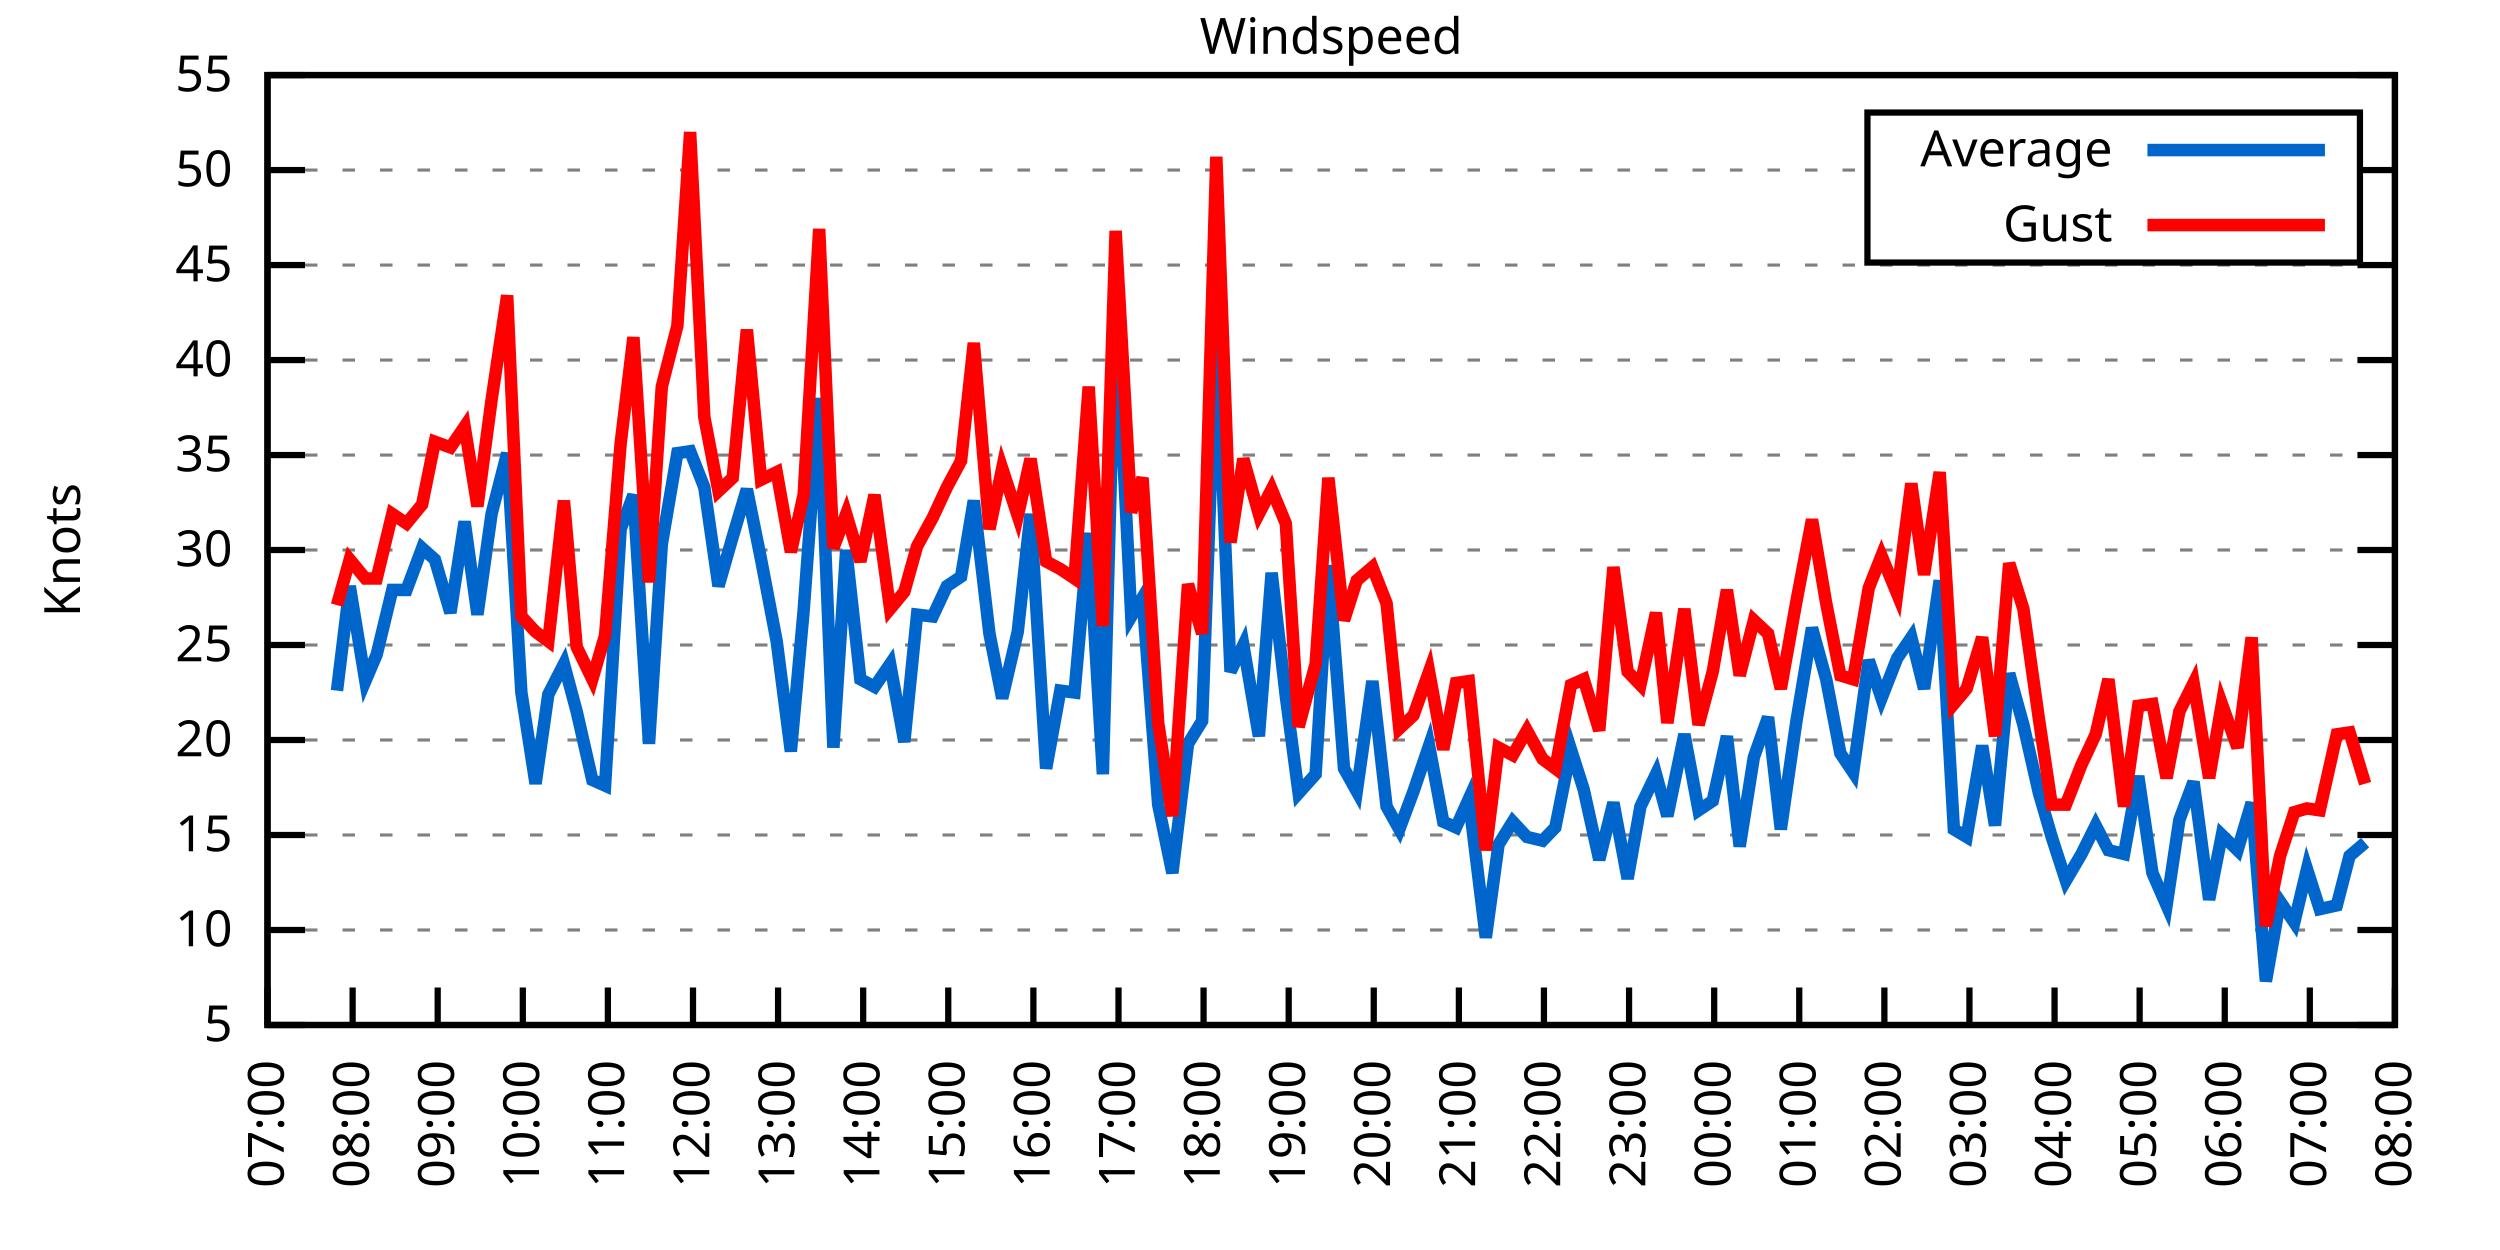
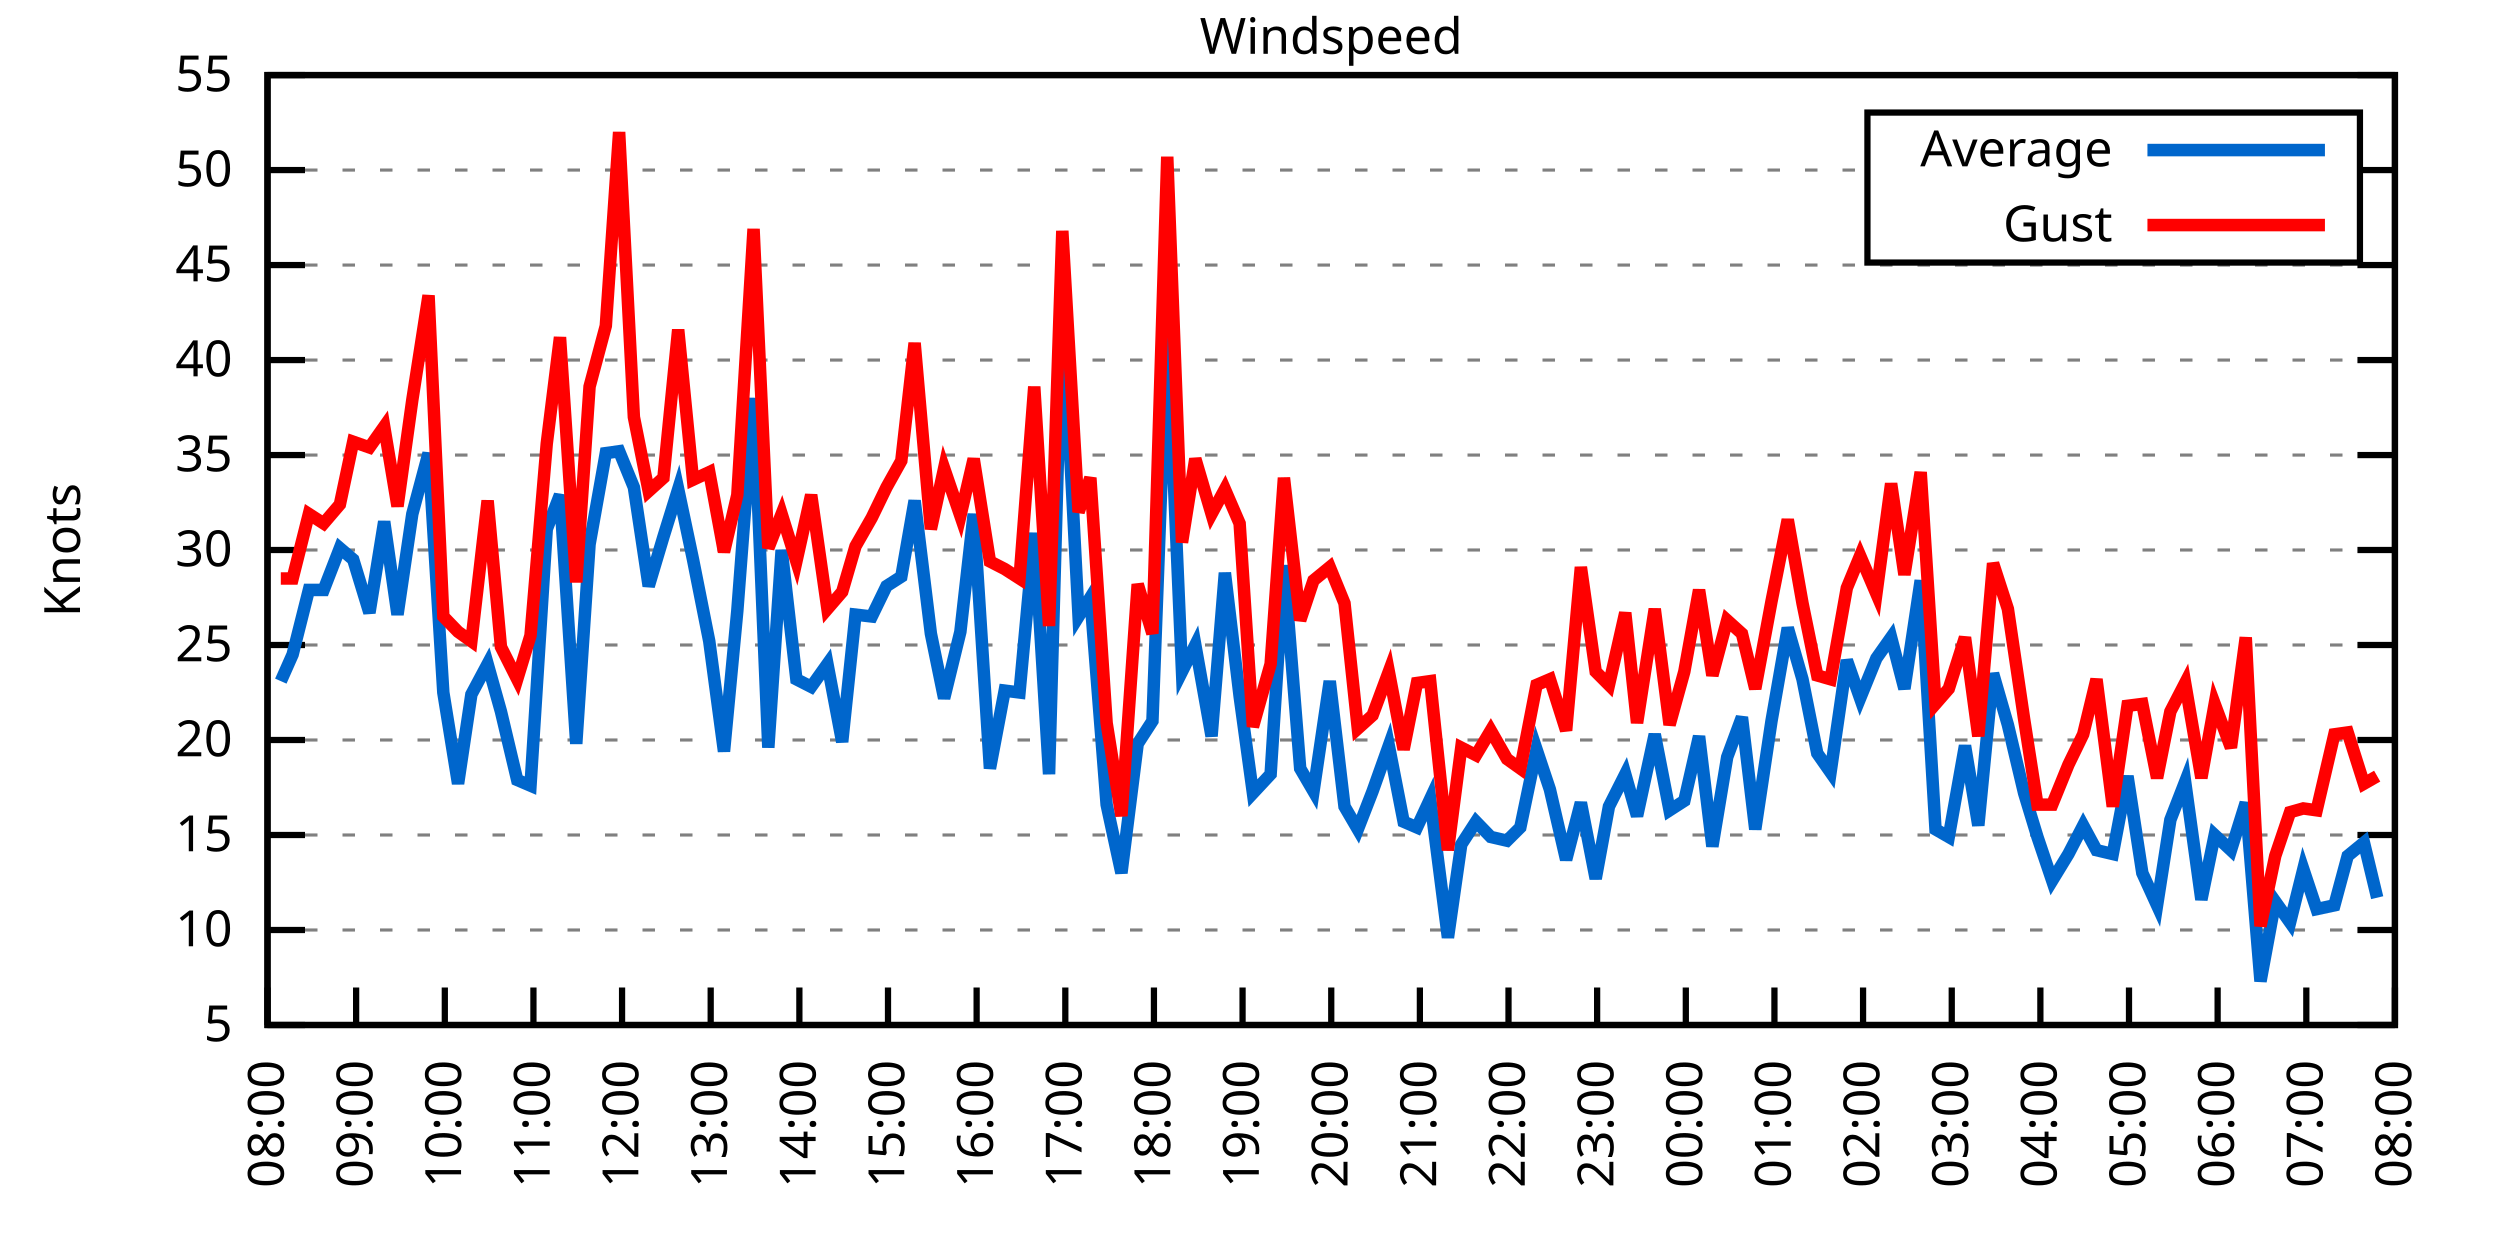
<svg xmlns="http://www.w3.org/2000/svg" xmlns:xlink="http://www.w3.org/1999/xlink" width="400" height="200" viewBox="0 0 400 200">
  <g id="gnuplot_canvas">
    <rect x="0" y="0" width="400" height="200" fill="none" />
    <defs>
      <circle id="gpDot" r="0.5" stroke-width="0.5" stroke="currentColor" />
      <path id="gpPt0" stroke-width="0.333" stroke="currentColor" d="M-1,0 h2 M0,-1 v2" />
      <path id="gpPt1" stroke-width="0.333" stroke="currentColor" d="M-1,-1 L1,1 M1,-1 L-1,1" />
      <path id="gpPt2" stroke-width="0.333" stroke="currentColor" d="M-1,0 L1,0 M0,-1 L0,1 M-1,-1 L1,1 M-1,1 L1,-1" />
      <rect id="gpPt3" stroke-width="0.333" stroke="currentColor" x="-1" y="-1" width="2" height="2" />
      <rect id="gpPt4" stroke-width="0.333" stroke="currentColor" fill="currentColor" x="-1" y="-1" width="2" height="2" />
      <circle id="gpPt5" stroke-width="0.333" stroke="currentColor" cx="0" cy="0" r="1" />
      <use xlink:href="#gpPt5" id="gpPt6" fill="currentColor" stroke="none" />
      <path id="gpPt7" stroke-width="0.333" stroke="currentColor" d="M0,-1.33 L-1.33,0.67 L1.33,0.67 z" />
      <use xlink:href="#gpPt7" id="gpPt8" fill="currentColor" stroke="none" />
      <use xlink:href="#gpPt7" id="gpPt9" stroke="currentColor" transform="rotate(180)" />
      <use xlink:href="#gpPt9" id="gpPt10" fill="currentColor" stroke="none" />
      <use xlink:href="#gpPt3" id="gpPt11" stroke="currentColor" transform="rotate(45)" />
      <use xlink:href="#gpPt11" id="gpPt12" fill="currentColor" stroke="none" />
      <path id="gpPt13" stroke-width="0.333" stroke="currentColor" d="M0,1.330 L1.265,0.411 L0.782,-1.067 L-0.782,-1.076 L-1.265,0.411 z" />
      <use xlink:href="#gpPt13" id="gpPt14" fill="currentColor" stroke="none" />
      <filter id="textbox" filterUnits="objectBoundingBox" x="0" y="0" height="1" width="1">
        <feFlood flood-color="white" flood-opacity="1" result="bgnd" />
        <feComposite in="SourceGraphic" in2="bgnd" operator="atop" />
      </filter>
      <filter id="greybox" filterUnits="objectBoundingBox" x="0" y="0" height="1" width="1">
        <feFlood flood-color="lightgrey" flood-opacity="1" result="grey" />
        <feComposite in="SourceGraphic" in2="grey" operator="atop" />
      </filter>
    </defs>
    <g fill="none" color="white" stroke="currentColor" stroke-width="1.00" stroke-linecap="butt" stroke-linejoin="miter">
</g>
    <g fill="none" color="black" stroke="currentColor" stroke-width="1.00" stroke-linecap="butt" stroke-linejoin="miter">
      <g stroke="none" shape-rendering="crispEdges">
        <polygon fill="rgb(255, 255, 255)" points="42.80,164.00 383.18,164.00 383.18,12.02 42.80,12.02 " />
      </g>
    </g>
    <g fill="none" color="black" stroke="currentColor" stroke-width="1.00" stroke-linecap="butt" stroke-linejoin="miter">
</g>
    <g fill="none" color="black" stroke="black" stroke-width="0.50" stroke-linecap="butt" stroke-linejoin="miter">
</g>
    <g fill="none" color="gray" stroke="currentColor" stroke-width="0.50" stroke-linecap="butt" stroke-linejoin="miter">
      <path stroke="gray" stroke-dasharray="2,4" class="gridline" d="M42.80,164.00 L383.19,164.00  " />
    </g>
    <g fill="none" color="gray" stroke="gray" stroke-width="1.00" stroke-linecap="butt" stroke-linejoin="miter">
</g>
    <g fill="none" color="black" stroke="currentColor" stroke-width="1.00" stroke-linecap="butt" stroke-linejoin="miter">
      <path stroke="black" d="M42.80,164.00 L48.80,164.00 M383.19,164.00 L377.19,164.00  " />
      <g transform="translate(37.20,166.60)" stroke="none" fill="black" font-family="Sans" font-size="8.00" text-anchor="end">
        <text>
          <tspan font-family="Sans"> 5</tspan>
        </text>
      </g>
    </g>
    <g fill="none" color="black" stroke="currentColor" stroke-width="1.00" stroke-linecap="butt" stroke-linejoin="miter">
</g>
    <g fill="none" color="black" stroke="black" stroke-width="0.50" stroke-linecap="butt" stroke-linejoin="miter">
</g>
    <g fill="none" color="gray" stroke="currentColor" stroke-width="0.50" stroke-linecap="butt" stroke-linejoin="miter">
      <path stroke="gray" stroke-dasharray="2,4" class="gridline" d="M42.80,148.80 L383.19,148.80  " />
    </g>
    <g fill="none" color="gray" stroke="gray" stroke-width="1.00" stroke-linecap="butt" stroke-linejoin="miter">
</g>
    <g fill="none" color="black" stroke="currentColor" stroke-width="1.00" stroke-linecap="butt" stroke-linejoin="miter">
      <path stroke="black" d="M42.80,148.80 L48.80,148.80 M383.19,148.80 L377.19,148.80  " />
      <g transform="translate(37.20,151.40)" stroke="none" fill="black" font-family="Sans" font-size="8.00" text-anchor="end">
        <text>
          <tspan font-family="Sans"> 10</tspan>
        </text>
      </g>
    </g>
    <g fill="none" color="black" stroke="currentColor" stroke-width="1.00" stroke-linecap="butt" stroke-linejoin="miter">
</g>
    <g fill="none" color="black" stroke="black" stroke-width="0.50" stroke-linecap="butt" stroke-linejoin="miter">
</g>
    <g fill="none" color="gray" stroke="currentColor" stroke-width="0.50" stroke-linecap="butt" stroke-linejoin="miter">
      <path stroke="gray" stroke-dasharray="2,4" class="gridline" d="M42.80,133.60 L383.19,133.60  " />
    </g>
    <g fill="none" color="gray" stroke="gray" stroke-width="1.00" stroke-linecap="butt" stroke-linejoin="miter">
</g>
    <g fill="none" color="black" stroke="currentColor" stroke-width="1.00" stroke-linecap="butt" stroke-linejoin="miter">
      <path stroke="black" d="M42.80,133.60 L48.80,133.60 M383.19,133.60 L377.19,133.60  " />
      <g transform="translate(37.20,136.20)" stroke="none" fill="black" font-family="Sans" font-size="8.00" text-anchor="end">
        <text>
          <tspan font-family="Sans"> 15</tspan>
        </text>
      </g>
    </g>
    <g fill="none" color="black" stroke="currentColor" stroke-width="1.00" stroke-linecap="butt" stroke-linejoin="miter">
</g>
    <g fill="none" color="black" stroke="black" stroke-width="0.50" stroke-linecap="butt" stroke-linejoin="miter">
</g>
    <g fill="none" color="gray" stroke="currentColor" stroke-width="0.50" stroke-linecap="butt" stroke-linejoin="miter">
      <path stroke="gray" stroke-dasharray="2,4" class="gridline" d="M42.80,118.40 L383.19,118.40  " />
    </g>
    <g fill="none" color="gray" stroke="gray" stroke-width="1.00" stroke-linecap="butt" stroke-linejoin="miter">
</g>
    <g fill="none" color="black" stroke="currentColor" stroke-width="1.00" stroke-linecap="butt" stroke-linejoin="miter">
      <path stroke="black" d="M42.80,118.40 L48.80,118.40 M383.19,118.40 L377.19,118.40  " />
      <g transform="translate(37.20,121.00)" stroke="none" fill="black" font-family="Sans" font-size="8.00" text-anchor="end">
        <text>
          <tspan font-family="Sans"> 20</tspan>
        </text>
      </g>
    </g>
    <g fill="none" color="black" stroke="currentColor" stroke-width="1.00" stroke-linecap="butt" stroke-linejoin="miter">
</g>
    <g fill="none" color="black" stroke="black" stroke-width="0.50" stroke-linecap="butt" stroke-linejoin="miter">
</g>
    <g fill="none" color="gray" stroke="currentColor" stroke-width="0.50" stroke-linecap="butt" stroke-linejoin="miter">
      <path stroke="gray" stroke-dasharray="2,4" class="gridline" d="M42.80,103.20 L383.19,103.20  " />
    </g>
    <g fill="none" color="gray" stroke="gray" stroke-width="1.00" stroke-linecap="butt" stroke-linejoin="miter">
</g>
    <g fill="none" color="black" stroke="currentColor" stroke-width="1.00" stroke-linecap="butt" stroke-linejoin="miter">
      <path stroke="black" d="M42.80,103.20 L48.80,103.20 M383.19,103.20 L377.19,103.20  " />
      <g transform="translate(37.20,105.80)" stroke="none" fill="black" font-family="Sans" font-size="8.00" text-anchor="end">
        <text>
          <tspan font-family="Sans"> 25</tspan>
        </text>
      </g>
    </g>
    <g fill="none" color="black" stroke="currentColor" stroke-width="1.00" stroke-linecap="butt" stroke-linejoin="miter">
</g>
    <g fill="none" color="black" stroke="black" stroke-width="0.50" stroke-linecap="butt" stroke-linejoin="miter">
</g>
    <g fill="none" color="gray" stroke="currentColor" stroke-width="0.50" stroke-linecap="butt" stroke-linejoin="miter">
      <path stroke="gray" stroke-dasharray="2,4" class="gridline" d="M42.80,88.00 L383.19,88.00  " />
    </g>
    <g fill="none" color="gray" stroke="gray" stroke-width="1.00" stroke-linecap="butt" stroke-linejoin="miter">
</g>
    <g fill="none" color="black" stroke="currentColor" stroke-width="1.00" stroke-linecap="butt" stroke-linejoin="miter">
      <path stroke="black" d="M42.80,88.00 L48.80,88.00 M383.19,88.00 L377.19,88.00  " />
      <g transform="translate(37.20,90.60)" stroke="none" fill="black" font-family="Sans" font-size="8.00" text-anchor="end">
        <text>
          <tspan font-family="Sans"> 30</tspan>
        </text>
      </g>
    </g>
    <g fill="none" color="black" stroke="currentColor" stroke-width="1.00" stroke-linecap="butt" stroke-linejoin="miter">
</g>
    <g fill="none" color="black" stroke="black" stroke-width="0.50" stroke-linecap="butt" stroke-linejoin="miter">
</g>
    <g fill="none" color="gray" stroke="currentColor" stroke-width="0.50" stroke-linecap="butt" stroke-linejoin="miter">
      <path stroke="gray" stroke-dasharray="2,4" class="gridline" d="M42.80,72.81 L383.19,72.81  " />
    </g>
    <g fill="none" color="gray" stroke="gray" stroke-width="1.00" stroke-linecap="butt" stroke-linejoin="miter">
</g>
    <g fill="none" color="black" stroke="currentColor" stroke-width="1.00" stroke-linecap="butt" stroke-linejoin="miter">
      <path stroke="black" d="M42.80,72.81 L48.80,72.81 M383.19,72.81 L377.19,72.81  " />
      <g transform="translate(37.20,75.41)" stroke="none" fill="black" font-family="Sans" font-size="8.00" text-anchor="end">
        <text>
          <tspan font-family="Sans"> 35</tspan>
        </text>
      </g>
    </g>
    <g fill="none" color="black" stroke="currentColor" stroke-width="1.00" stroke-linecap="butt" stroke-linejoin="miter">
</g>
    <g fill="none" color="black" stroke="black" stroke-width="0.50" stroke-linecap="butt" stroke-linejoin="miter">
</g>
    <g fill="none" color="gray" stroke="currentColor" stroke-width="0.50" stroke-linecap="butt" stroke-linejoin="miter">
      <path stroke="gray" stroke-dasharray="2,4" class="gridline" d="M42.80,57.61 L383.19,57.61  " />
    </g>
    <g fill="none" color="gray" stroke="gray" stroke-width="1.00" stroke-linecap="butt" stroke-linejoin="miter">
</g>
    <g fill="none" color="black" stroke="currentColor" stroke-width="1.00" stroke-linecap="butt" stroke-linejoin="miter">
      <path stroke="black" d="M42.80,57.61 L48.80,57.61 M383.19,57.61 L377.19,57.61  " />
      <g transform="translate(37.20,60.21)" stroke="none" fill="black" font-family="Sans" font-size="8.00" text-anchor="end">
        <text>
          <tspan font-family="Sans"> 40</tspan>
        </text>
      </g>
    </g>
    <g fill="none" color="black" stroke="currentColor" stroke-width="1.00" stroke-linecap="butt" stroke-linejoin="miter">
</g>
    <g fill="none" color="black" stroke="black" stroke-width="0.50" stroke-linecap="butt" stroke-linejoin="miter">
</g>
    <g fill="none" color="gray" stroke="currentColor" stroke-width="0.50" stroke-linecap="butt" stroke-linejoin="miter">
      <path stroke="gray" stroke-dasharray="2,4" class="gridline" d="M42.80,42.41 L383.19,42.41  " />
    </g>
    <g fill="none" color="gray" stroke="gray" stroke-width="1.00" stroke-linecap="butt" stroke-linejoin="miter">
</g>
    <g fill="none" color="black" stroke="currentColor" stroke-width="1.00" stroke-linecap="butt" stroke-linejoin="miter">
      <path stroke="black" d="M42.80,42.41 L48.80,42.41 M383.19,42.41 L377.19,42.41  " />
      <g transform="translate(37.20,45.01)" stroke="none" fill="black" font-family="Sans" font-size="8.00" text-anchor="end">
        <text>
          <tspan font-family="Sans"> 45</tspan>
        </text>
      </g>
    </g>
    <g fill="none" color="black" stroke="currentColor" stroke-width="1.00" stroke-linecap="butt" stroke-linejoin="miter">
</g>
    <g fill="none" color="black" stroke="black" stroke-width="0.50" stroke-linecap="butt" stroke-linejoin="miter">
</g>
    <g fill="none" color="gray" stroke="currentColor" stroke-width="0.50" stroke-linecap="butt" stroke-linejoin="miter">
      <path stroke="gray" stroke-dasharray="2,4" class="gridline" d="M42.80,27.21 L298.79,27.21 M377.59,27.21 L383.19,27.21  " />
    </g>
    <g fill="none" color="gray" stroke="gray" stroke-width="1.00" stroke-linecap="butt" stroke-linejoin="miter">
</g>
    <g fill="none" color="black" stroke="currentColor" stroke-width="1.00" stroke-linecap="butt" stroke-linejoin="miter">
      <path stroke="black" d="M42.80,27.21 L48.80,27.21 M383.19,27.21 L377.19,27.21  " />
      <g transform="translate(37.20,29.81)" stroke="none" fill="black" font-family="Sans" font-size="8.00" text-anchor="end">
        <text>
          <tspan font-family="Sans"> 50</tspan>
        </text>
      </g>
    </g>
    <g fill="none" color="black" stroke="currentColor" stroke-width="1.00" stroke-linecap="butt" stroke-linejoin="miter">
</g>
    <g fill="none" color="black" stroke="black" stroke-width="0.50" stroke-linecap="butt" stroke-linejoin="miter">
</g>
    <g fill="none" color="gray" stroke="currentColor" stroke-width="0.50" stroke-linecap="butt" stroke-linejoin="miter">
      <path stroke="gray" stroke-dasharray="2,4" class="gridline" d="M42.80,12.01 L383.19,12.01  " />
    </g>
    <g fill="none" color="gray" stroke="gray" stroke-width="1.00" stroke-linecap="butt" stroke-linejoin="miter">
</g>
    <g fill="none" color="black" stroke="currentColor" stroke-width="1.00" stroke-linecap="butt" stroke-linejoin="miter">
      <path stroke="black" d="M42.80,12.01 L48.80,12.01 M383.19,12.01 L377.19,12.01  " />
      <g transform="translate(37.20,14.61)" stroke="none" fill="black" font-family="Sans" font-size="8.00" text-anchor="end">
        <text>
          <tspan font-family="Sans"> 55</tspan>
        </text>
      </g>
    </g>
    <g fill="none" color="black" stroke="currentColor" stroke-width="1.00" stroke-linecap="butt" stroke-linejoin="miter">
      <path stroke="black" d="M42.80,164.00 L42.80,158.00  " />
      <g transform="translate(45.40,169.60) rotate(270.00)" stroke="none" fill="black" font-family="Sans" font-size="8.00" text-anchor="end">
        <text>
-           <tspan font-family="Sans">07:00</tspan>
-         </text>
-       </g>
-     </g>
-     <g fill="none" color="black" stroke="currentColor" stroke-width="1.00" stroke-linecap="butt" stroke-linejoin="miter">
-       <path stroke="black" d="M56.42,164.00 L56.42,158.00  " />
-       <g transform="translate(59.02,169.60) rotate(270.00)" stroke="none" fill="black" font-family="Sans" font-size="8.00" text-anchor="end">
-         <text>
          <tspan font-family="Sans">08:00</tspan>
        </text>
      </g>
    </g>
    <g fill="none" color="black" stroke="currentColor" stroke-width="1.00" stroke-linecap="butt" stroke-linejoin="miter">
-       <path stroke="black" d="M70.03,164.00 L70.03,158.00  " />
-       <g transform="translate(72.63,169.60) rotate(270.00)" stroke="none" fill="black" font-family="Sans" font-size="8.00" text-anchor="end">
+       <path stroke="black" d="M56.98,164.00 L56.98,158.00  " />
+       <g transform="translate(59.58,169.60) rotate(270.00)" stroke="none" fill="black" font-family="Sans" font-size="8.00" text-anchor="end">
        <text>
          <tspan font-family="Sans">09:00</tspan>
        </text>
      </g>
    </g>
    <g fill="none" color="black" stroke="currentColor" stroke-width="1.00" stroke-linecap="butt" stroke-linejoin="miter">
-       <path stroke="black" d="M83.65,164.00 L83.65,158.00  " />
-       <g transform="translate(86.25,169.60) rotate(270.00)" stroke="none" fill="black" font-family="Sans" font-size="8.00" text-anchor="end">
+       <path stroke="black" d="M71.17,164.00 L71.17,158.00  " />
+       <g transform="translate(73.77,169.60) rotate(270.00)" stroke="none" fill="black" font-family="Sans" font-size="8.00" text-anchor="end">
        <text>
          <tspan font-family="Sans">10:00</tspan>
        </text>
      </g>
    </g>
    <g fill="none" color="black" stroke="currentColor" stroke-width="1.00" stroke-linecap="butt" stroke-linejoin="miter">
-       <path stroke="black" d="M97.26,164.00 L97.26,158.00  " />
-       <g transform="translate(99.86,169.60) rotate(270.00)" stroke="none" fill="black" font-family="Sans" font-size="8.00" text-anchor="end">
+       <path stroke="black" d="M85.35,164.00 L85.35,158.00  " />
+       <g transform="translate(87.95,169.60) rotate(270.00)" stroke="none" fill="black" font-family="Sans" font-size="8.00" text-anchor="end">
        <text>
          <tspan font-family="Sans">11:00</tspan>
        </text>
      </g>
    </g>
    <g fill="none" color="black" stroke="currentColor" stroke-width="1.00" stroke-linecap="butt" stroke-linejoin="miter">
-       <path stroke="black" d="M110.88,164.00 L110.88,158.00  " />
-       <g transform="translate(113.48,169.60) rotate(270.00)" stroke="none" fill="black" font-family="Sans" font-size="8.00" text-anchor="end">
+       <path stroke="black" d="M99.53,164.00 L99.53,158.00  " />
+       <g transform="translate(102.13,169.60) rotate(270.00)" stroke="none" fill="black" font-family="Sans" font-size="8.00" text-anchor="end">
        <text>
          <tspan font-family="Sans">12:00</tspan>
        </text>
      </g>
    </g>
    <g fill="none" color="black" stroke="currentColor" stroke-width="1.00" stroke-linecap="butt" stroke-linejoin="miter">
-       <path stroke="black" d="M124.49,164.00 L124.49,158.00  " />
-       <g transform="translate(127.09,169.60) rotate(270.00)" stroke="none" fill="black" font-family="Sans" font-size="8.00" text-anchor="end">
+       <path stroke="black" d="M113.71,164.00 L113.71,158.00  " />
+       <g transform="translate(116.31,169.60) rotate(270.00)" stroke="none" fill="black" font-family="Sans" font-size="8.00" text-anchor="end">
        <text>
          <tspan font-family="Sans">13:00</tspan>
        </text>
      </g>
    </g>
    <g fill="none" color="black" stroke="currentColor" stroke-width="1.00" stroke-linecap="butt" stroke-linejoin="miter">
-       <path stroke="black" d="M138.11,164.00 L138.11,158.00  " />
-       <g transform="translate(140.71,169.60) rotate(270.00)" stroke="none" fill="black" font-family="Sans" font-size="8.00" text-anchor="end">
+       <path stroke="black" d="M127.90,164.00 L127.90,158.00  " />
+       <g transform="translate(130.50,169.60) rotate(270.00)" stroke="none" fill="black" font-family="Sans" font-size="8.00" text-anchor="end">
        <text>
          <tspan font-family="Sans">14:00</tspan>
        </text>
      </g>
    </g>
    <g fill="none" color="black" stroke="currentColor" stroke-width="1.00" stroke-linecap="butt" stroke-linejoin="miter">
-       <path stroke="black" d="M151.72,164.00 L151.72,158.00  " />
-       <g transform="translate(154.32,169.60) rotate(270.00)" stroke="none" fill="black" font-family="Sans" font-size="8.00" text-anchor="end">
+       <path stroke="black" d="M142.08,164.00 L142.08,158.00  " />
+       <g transform="translate(144.68,169.60) rotate(270.00)" stroke="none" fill="black" font-family="Sans" font-size="8.00" text-anchor="end">
        <text>
          <tspan font-family="Sans">15:00</tspan>
        </text>
      </g>
    </g>
    <g fill="none" color="black" stroke="currentColor" stroke-width="1.00" stroke-linecap="butt" stroke-linejoin="miter">
-       <path stroke="black" d="M165.34,164.00 L165.34,158.00  " />
-       <g transform="translate(167.94,169.60) rotate(270.00)" stroke="none" fill="black" font-family="Sans" font-size="8.00" text-anchor="end">
+       <path stroke="black" d="M156.26,164.00 L156.26,158.00  " />
+       <g transform="translate(158.86,169.60) rotate(270.00)" stroke="none" fill="black" font-family="Sans" font-size="8.00" text-anchor="end">
        <text>
          <tspan font-family="Sans">16:00</tspan>
        </text>
      </g>
    </g>
    <g fill="none" color="black" stroke="currentColor" stroke-width="1.00" stroke-linecap="butt" stroke-linejoin="miter">
-       <path stroke="black" d="M178.96,164.00 L178.96,158.00  " />
-       <g transform="translate(181.56,169.60) rotate(270.00)" stroke="none" fill="black" font-family="Sans" font-size="8.00" text-anchor="end">
+       <path stroke="black" d="M170.45,164.00 L170.45,158.00  " />
+       <g transform="translate(173.05,169.60) rotate(270.00)" stroke="none" fill="black" font-family="Sans" font-size="8.00" text-anchor="end">
        <text>
          <tspan font-family="Sans">17:00</tspan>
        </text>
      </g>
    </g>
    <g fill="none" color="black" stroke="currentColor" stroke-width="1.00" stroke-linecap="butt" stroke-linejoin="miter">
-       <path stroke="black" d="M192.57,164.00 L192.57,158.00  " />
-       <g transform="translate(195.17,169.60) rotate(270.00)" stroke="none" fill="black" font-family="Sans" font-size="8.00" text-anchor="end">
+       <path stroke="black" d="M184.63,164.00 L184.63,158.00  " />
+       <g transform="translate(187.23,169.60) rotate(270.00)" stroke="none" fill="black" font-family="Sans" font-size="8.00" text-anchor="end">
        <text>
          <tspan font-family="Sans">18:00</tspan>
        </text>
      </g>
    </g>
    <g fill="none" color="black" stroke="currentColor" stroke-width="1.00" stroke-linecap="butt" stroke-linejoin="miter">
-       <path stroke="black" d="M206.19,164.00 L206.19,158.00  " />
-       <g transform="translate(208.79,169.60) rotate(270.00)" stroke="none" fill="black" font-family="Sans" font-size="8.00" text-anchor="end">
+       <path stroke="black" d="M198.81,164.00 L198.81,158.00  " />
+       <g transform="translate(201.41,169.60) rotate(270.00)" stroke="none" fill="black" font-family="Sans" font-size="8.00" text-anchor="end">
        <text>
          <tspan font-family="Sans">19:00</tspan>
        </text>
      </g>
    </g>
    <g fill="none" color="black" stroke="currentColor" stroke-width="1.00" stroke-linecap="butt" stroke-linejoin="miter">
-       <path stroke="black" d="M219.80,164.00 L219.80,158.00  " />
-       <g transform="translate(222.40,169.60) rotate(270.00)" stroke="none" fill="black" font-family="Sans" font-size="8.00" text-anchor="end">
+       <path stroke="black" d="M213.00,164.00 L213.00,158.00  " />
+       <g transform="translate(215.60,169.60) rotate(270.00)" stroke="none" fill="black" font-family="Sans" font-size="8.00" text-anchor="end">
        <text>
          <tspan font-family="Sans">20:00</tspan>
        </text>
      </g>
    </g>
    <g fill="none" color="black" stroke="currentColor" stroke-width="1.00" stroke-linecap="butt" stroke-linejoin="miter">
-       <path stroke="black" d="M233.42,164.00 L233.42,158.00  " />
-       <g transform="translate(236.02,169.60) rotate(270.00)" stroke="none" fill="black" font-family="Sans" font-size="8.00" text-anchor="end">
+       <path stroke="black" d="M227.18,164.00 L227.18,158.00  " />
+       <g transform="translate(229.78,169.60) rotate(270.00)" stroke="none" fill="black" font-family="Sans" font-size="8.00" text-anchor="end">
        <text>
          <tspan font-family="Sans">21:00</tspan>
        </text>
      </g>
    </g>
    <g fill="none" color="black" stroke="currentColor" stroke-width="1.00" stroke-linecap="butt" stroke-linejoin="miter">
-       <path stroke="black" d="M247.03,164.00 L247.03,158.00  " />
-       <g transform="translate(249.63,169.60) rotate(270.00)" stroke="none" fill="black" font-family="Sans" font-size="8.00" text-anchor="end">
+       <path stroke="black" d="M241.36,164.00 L241.36,158.00  " />
+       <g transform="translate(243.96,169.60) rotate(270.00)" stroke="none" fill="black" font-family="Sans" font-size="8.00" text-anchor="end">
        <text>
          <tspan font-family="Sans">22:00</tspan>
        </text>
      </g>
    </g>
    <g fill="none" color="black" stroke="currentColor" stroke-width="1.00" stroke-linecap="butt" stroke-linejoin="miter">
-       <path stroke="black" d="M260.65,164.00 L260.65,158.00  " />
-       <g transform="translate(263.25,169.60) rotate(270.00)" stroke="none" fill="black" font-family="Sans" font-size="8.00" text-anchor="end">
+       <path stroke="black" d="M255.54,164.00 L255.54,158.00  " />
+       <g transform="translate(258.14,169.60) rotate(270.00)" stroke="none" fill="black" font-family="Sans" font-size="8.00" text-anchor="end">
        <text>
          <tspan font-family="Sans">23:00</tspan>
        </text>
      </g>
    </g>
    <g fill="none" color="black" stroke="currentColor" stroke-width="1.00" stroke-linecap="butt" stroke-linejoin="miter">
-       <path stroke="black" d="M274.27,164.00 L274.27,158.00  " />
-       <g transform="translate(276.87,169.60) rotate(270.00)" stroke="none" fill="black" font-family="Sans" font-size="8.00" text-anchor="end">
+       <path stroke="black" d="M269.73,164.00 L269.73,158.00  " />
+       <g transform="translate(272.33,169.60) rotate(270.00)" stroke="none" fill="black" font-family="Sans" font-size="8.00" text-anchor="end">
        <text>
          <tspan font-family="Sans">00:00</tspan>
        </text>
      </g>
    </g>
    <g fill="none" color="black" stroke="currentColor" stroke-width="1.00" stroke-linecap="butt" stroke-linejoin="miter">
-       <path stroke="black" d="M287.88,164.00 L287.88,158.00  " />
-       <g transform="translate(290.48,169.60) rotate(270.00)" stroke="none" fill="black" font-family="Sans" font-size="8.00" text-anchor="end">
+       <path stroke="black" d="M283.91,164.00 L283.91,158.00  " />
+       <g transform="translate(286.51,169.60) rotate(270.00)" stroke="none" fill="black" font-family="Sans" font-size="8.00" text-anchor="end">
        <text>
          <tspan font-family="Sans">01:00</tspan>
        </text>
      </g>
    </g>
    <g fill="none" color="black" stroke="currentColor" stroke-width="1.00" stroke-linecap="butt" stroke-linejoin="miter">
-       <path stroke="black" d="M301.50,164.00 L301.50,158.00  " />
-       <g transform="translate(304.10,169.60) rotate(270.00)" stroke="none" fill="black" font-family="Sans" font-size="8.00" text-anchor="end">
+       <path stroke="black" d="M298.09,164.00 L298.09,158.00  " />
+       <g transform="translate(300.69,169.60) rotate(270.00)" stroke="none" fill="black" font-family="Sans" font-size="8.00" text-anchor="end">
        <text>
          <tspan font-family="Sans">02:00</tspan>
        </text>
      </g>
    </g>
    <g fill="none" color="black" stroke="currentColor" stroke-width="1.00" stroke-linecap="butt" stroke-linejoin="miter">
-       <path stroke="black" d="M315.11,164.00 L315.11,158.00  " />
-       <g transform="translate(317.71,169.60) rotate(270.00)" stroke="none" fill="black" font-family="Sans" font-size="8.00" text-anchor="end">
+       <path stroke="black" d="M312.28,164.00 L312.28,158.00  " />
+       <g transform="translate(314.88,169.60) rotate(270.00)" stroke="none" fill="black" font-family="Sans" font-size="8.00" text-anchor="end">
        <text>
          <tspan font-family="Sans">03:00</tspan>
        </text>
      </g>
    </g>
    <g fill="none" color="black" stroke="currentColor" stroke-width="1.00" stroke-linecap="butt" stroke-linejoin="miter">
-       <path stroke="black" d="M328.73,164.00 L328.73,158.00  " />
-       <g transform="translate(331.33,169.60) rotate(270.00)" stroke="none" fill="black" font-family="Sans" font-size="8.00" text-anchor="end">
+       <path stroke="black" d="M326.46,164.00 L326.46,158.00  " />
+       <g transform="translate(329.06,169.60) rotate(270.00)" stroke="none" fill="black" font-family="Sans" font-size="8.00" text-anchor="end">
        <text>
          <tspan font-family="Sans">04:00</tspan>
        </text>
      </g>
    </g>
    <g fill="none" color="black" stroke="currentColor" stroke-width="1.00" stroke-linecap="butt" stroke-linejoin="miter">
-       <path stroke="black" d="M342.34,164.00 L342.34,158.00  " />
-       <g transform="translate(344.94,169.60) rotate(270.00)" stroke="none" fill="black" font-family="Sans" font-size="8.00" text-anchor="end">
+       <path stroke="black" d="M340.64,164.00 L340.64,158.00  " />
+       <g transform="translate(343.24,169.60) rotate(270.00)" stroke="none" fill="black" font-family="Sans" font-size="8.00" text-anchor="end">
        <text>
          <tspan font-family="Sans">05:00</tspan>
        </text>
      </g>
    </g>
    <g fill="none" color="black" stroke="currentColor" stroke-width="1.00" stroke-linecap="butt" stroke-linejoin="miter">
-       <path stroke="black" d="M355.96,164.00 L355.96,158.00  " />
-       <g transform="translate(358.56,169.60) rotate(270.00)" stroke="none" fill="black" font-family="Sans" font-size="8.00" text-anchor="end">
+       <path stroke="black" d="M354.82,164.00 L354.82,158.00  " />
+       <g transform="translate(357.42,169.60) rotate(270.00)" stroke="none" fill="black" font-family="Sans" font-size="8.00" text-anchor="end">
        <text>
          <tspan font-family="Sans">06:00</tspan>
        </text>
      </g>
    </g>
    <g fill="none" color="black" stroke="currentColor" stroke-width="1.00" stroke-linecap="butt" stroke-linejoin="miter">
-       <path stroke="black" d="M369.57,164.00 L369.57,158.00  " />
-       <g transform="translate(372.17,169.60) rotate(270.00)" stroke="none" fill="black" font-family="Sans" font-size="8.00" text-anchor="end">
+       <path stroke="black" d="M369.01,164.00 L369.01,158.00  " />
+       <g transform="translate(371.61,169.60) rotate(270.00)" stroke="none" fill="black" font-family="Sans" font-size="8.00" text-anchor="end">
        <text>
          <tspan font-family="Sans">07:00</tspan>
        </text>
      </g>
    </g>
    <g fill="none" color="black" stroke="currentColor" stroke-width="1.00" stroke-linecap="butt" stroke-linejoin="miter">
      <path stroke="black" d="M383.19,164.00 L383.19,158.00  " />
      <g transform="translate(385.79,169.60) rotate(270.00)" stroke="none" fill="black" font-family="Sans" font-size="8.00" text-anchor="end">
        <text>
          <tspan font-family="Sans">08:00</tspan>
        </text>
      </g>
    </g>
    <g fill="none" color="black" stroke="currentColor" stroke-width="1.00" stroke-linecap="butt" stroke-linejoin="miter">
</g>
    <g fill="none" color="black" stroke="currentColor" stroke-width="1.00" stroke-linecap="butt" stroke-linejoin="miter">
      <path stroke="black" d="M42.80,12.01 L42.80,164.00 L383.19,164.00 L383.19,12.01 L42.80,12.01 Z  " />
    </g>
    <g fill="none" color="black" stroke="currentColor" stroke-width="1.00" stroke-linecap="butt" stroke-linejoin="miter">
</g>
    <g fill="none" color="black" stroke="currentColor" stroke-width="1.00" stroke-linecap="butt" stroke-linejoin="miter">
      <path stroke="black" d="M298.79,42.01 L298.79,18.01 L377.59,18.01 L377.59,42.01 L298.79,42.01 Z  " />
    </g>
    <g id="Windspeed_plot_1">
      <g fill="none" color="white" stroke="black" stroke-width="2.00" stroke-linecap="butt" stroke-linejoin="miter">
</g>
      <g fill="none" color="black" stroke="currentColor" stroke-width="2.00" stroke-linecap="butt" stroke-linejoin="miter">
        <g transform="translate(337.99,26.61)" stroke="none" fill="black" font-family="Sans" font-size="8.00" text-anchor="end">
          <text>
            <tspan font-family="Sans">Average</tspan>
          </text>
        </g>
      </g>
      <g fill="none" color="black" stroke="currentColor" stroke-width="2.00" stroke-linecap="butt" stroke-linejoin="miter">
-         <path stroke="rgb(  0, 102, 204)" d="M343.59,24.01 L371.99,24.01 M53.92,110.50 L55.96,93.78 L58.46,108.98 L60.27,104.72 L62.77,94.39 L65.04,94.39   L67.54,87.70 L69.58,89.52 L72.07,98.04 L74.34,83.45 L76.39,98.34 L78.65,82.23 L81.15,72.50 L83.42,110.80   L85.69,125.39 L87.73,111.11 L90.23,106.24 L92.27,113.84 L94.77,124.79 L96.81,125.70 L99.30,84.66 L101.35,79.19   L103.84,119.01 L105.89,87.09 L108.38,72.50 L110.42,72.20 L112.69,77.97 L114.96,93.78 L117.23,85.88 L119.50,78.28   L121.77,89.52 L124.27,102.60 L126.54,120.23 L128.58,97.73 L131.07,63.69 L133.34,119.62 L135.39,88.00 L137.66,108.68   L139.92,109.89 L142.42,106.24 L144.69,118.71 L146.73,98.34 L149.23,98.64 L151.50,93.78 L153.77,92.26 L155.81,80.10   L158.31,101.38 L160.35,111.72 L162.84,101.08 L164.89,82.23 L167.38,122.96 L169.65,110.50 L171.92,110.80 L174.19,85.27   L176.46,123.87 L178.50,48.49 L181.00,98.64 L182.81,95.60 L185.31,128.74 L187.58,139.68 L190.08,119.01 L192.34,115.36   L194.61,52.44 L196.88,107.46 L198.93,103.20 L201.42,117.80 L203.46,91.65 L205.73,111.41 L207.78,126.91 L210.50,123.87   L212.54,90.44 L215.04,122.96 L217.08,126.61 L219.58,108.98 L221.85,129.04 L223.89,132.69 L226.16,126.61 L228.65,119.31   L230.92,131.47 L232.96,132.39 L235.01,127.83 L237.73,150.02 L239.77,135.12 L242.04,131.47 L244.31,133.91 L246.81,134.51   L248.85,132.39 L251.35,119.92 L253.39,126.31 L255.88,137.55 L258.15,128.43 L260.42,140.59 L262.47,129.04 L264.96,123.87   L266.78,130.56 L269.50,117.49 L271.77,129.65 L274.04,128.13 L276.31,117.80 L278.35,135.43 L280.62,121.14 L282.89,114.76   L284.93,132.69 L287.43,115.36 L289.92,100.47 L292.19,108.68 L294.46,120.53 L296.50,123.57 L299.00,105.64 L301.04,111.72   L303.54,105.33 L305.81,101.99 L307.85,110.20 L310.35,92.87 L312.62,132.69 L314.66,133.91 L317.15,119.31 L319.20,132.08   L321.47,107.76 L323.74,115.97 L326.23,126.91 L328.27,133.91 L330.54,140.90 L333.04,136.64 L335.31,132.08 L337.35,136.03   L339.85,136.64 L342.12,124.18 L344.39,139.68 L346.65,144.85 L348.70,131.17 L350.97,125.09 L353.46,143.94 L355.50,133.60   L358.00,136.03 L360.27,128.43 L362.54,157.01 L364.81,144.24 L367.08,147.59 L369.12,139.07 L371.16,145.46 L373.89,144.85   L375.93,136.95 L378.42,134.82  " />
+         <path stroke="rgb(  0, 102, 204)" d="M343.59,24.01 L371.99,24.01 M44.93,108.98 L46.82,104.72 L49.42,94.39 L51.78,94.39 L54.38,87.70 L56.51,89.52   L59.11,98.04 L61.47,83.45 L63.60,98.34 L65.97,82.23 L68.57,72.50 L70.93,110.80 L73.29,125.39 L75.42,111.11   L78.02,106.24 L80.15,113.84 L82.75,124.79 L84.88,125.70 L87.48,84.66 L89.60,79.19 L92.20,119.01 L94.33,87.09   L96.93,72.50 L99.06,72.20 L101.42,77.97 L103.79,93.78 L106.15,85.88 L108.51,78.28 L110.88,89.52 L113.48,102.60   L115.84,120.23 L117.97,97.73 L120.57,63.69 L122.93,119.62 L125.06,88.00 L127.42,108.68 L129.79,109.89 L132.39,106.24   L134.75,118.71 L136.88,98.34 L139.48,98.64 L141.84,93.78 L144.21,92.26 L146.34,80.10 L148.94,101.38 L151.06,111.72   L153.66,101.08 L155.79,82.23 L158.39,122.96 L160.75,110.50 L163.12,110.80 L165.48,85.27 L167.85,123.87 L169.97,48.49   L172.57,98.64 L174.46,95.60 L177.06,128.74 L179.43,139.68 L182.03,119.01 L184.39,115.36 L186.76,52.44 L189.12,107.46   L191.25,103.20 L193.85,117.80 L195.98,91.65 L198.34,111.41 L200.47,126.91 L203.30,123.87 L205.43,90.44 L208.03,122.96   L210.16,126.61 L212.76,108.98 L215.12,129.04 L217.25,132.69 L219.61,126.61 L222.21,119.31 L224.58,131.47 L226.71,132.39   L228.83,127.83 L231.67,150.02 L233.80,135.12 L236.16,131.47 L238.52,133.91 L241.12,134.51 L243.25,132.39 L245.85,119.92   L247.98,126.31 L250.58,137.55 L252.94,128.43 L255.31,140.59 L257.43,129.04 L260.04,123.87 L261.93,130.56 L264.76,117.49   L267.13,129.65 L269.49,128.13 L271.85,117.80 L273.98,135.43 L276.35,121.14 L278.71,114.76 L280.84,132.69 L283.44,115.36   L286.04,100.47 L288.40,108.68 L290.76,120.53 L292.89,123.57 L295.49,105.64 L297.62,111.72 L300.22,105.33 L302.58,101.99   L304.71,110.20 L307.31,92.87 L309.68,132.69 L311.80,133.91 L314.40,119.31 L316.53,132.08 L318.89,107.76 L321.26,115.97   L323.86,126.91 L325.99,133.91 L328.35,140.90 L330.95,136.64 L333.31,132.08 L335.44,136.03 L338.04,136.64 L340.40,124.18   L342.77,139.68 L345.13,144.85 L347.26,131.17 L349.62,125.09 L352.22,143.94 L354.35,133.60 L356.95,136.03 L359.32,128.43   L361.68,157.01 L364.04,144.24 L366.41,147.59 L368.53,139.07 L370.66,145.46 L373.50,144.85 L375.63,136.95 L378.23,134.82   L380.35,143.63  " />
      </g>
    </g>
    <g id="Windspeed_plot_2">
      <g fill="none" color="black" stroke="currentColor" stroke-width="2.00" stroke-linecap="butt" stroke-linejoin="miter">
        <g transform="translate(337.99,38.61)" stroke="none" fill="black" font-family="Sans" font-size="8.00" text-anchor="end">
          <text>
            <tspan font-family="Sans">Gust</tspan>
          </text>
        </g>
      </g>
      <g fill="none" color="black" stroke="currentColor" stroke-width="2.00" stroke-linecap="butt" stroke-linejoin="miter">
-         <path stroke="rgb(255,   0,   0)" d="M343.59,36.01 L371.99,36.01 M53.92,96.82 L55.96,89.52 L58.46,92.56 L60.27,92.56 L62.77,82.23 L65.04,83.75   L67.54,80.71 L69.58,70.68 L72.07,71.59 L74.34,68.25 L76.39,81.01 L78.65,63.99 L81.15,47.27 L83.42,98.64   L85.69,101.08 L87.73,102.60 L90.23,80.10 L92.27,103.51 L94.77,108.68 L96.81,101.68 L99.30,70.98 L101.35,53.96   L103.84,93.17 L105.89,61.86 L108.38,52.14 L110.42,21.13 L112.69,66.73 L114.96,78.58 L117.23,76.45 L119.50,52.74   L121.77,76.76 L124.27,75.54 L126.54,88.31 L128.58,79.19 L131.07,36.63 L133.34,87.70 L135.39,82.23 L137.66,89.83   L139.92,79.19 L142.42,97.43 L144.69,94.69 L146.73,87.40 L149.23,82.84 L151.50,77.97 L153.77,73.72 L155.81,54.87   L158.31,84.66 L160.35,74.93 L162.84,82.53 L164.89,73.41 L167.38,89.83 L169.65,91.04 L171.92,92.56 L174.19,61.86   L176.46,100.16 L178.50,36.94 L181.00,81.93 L182.81,76.45 L185.31,115.67 L187.58,130.56 L190.08,93.48 L192.34,101.38   L194.61,25.08 L196.88,86.79 L198.93,73.41 L201.42,82.23 L203.46,78.28 L205.73,83.75 L207.78,116.28 L210.50,106.24   L212.54,76.45 L215.04,99.25 L217.08,92.87 L219.58,90.74 L221.85,96.52 L223.89,116.58 L226.16,114.45 L228.65,107.46   L230.92,119.92 L232.96,109.28 L235.01,108.98 L237.73,136.03 L239.77,119.62 L242.04,120.83 L244.31,116.88 L246.81,121.44   L248.85,122.96 L251.35,109.59 L253.39,108.68 L255.88,116.88 L258.15,90.74 L260.42,107.46 L262.47,109.59 L264.96,98.04   L266.78,115.67 L269.50,97.43 L271.77,115.97 L274.04,107.46 L276.31,94.39 L278.35,108.07 L280.62,99.25 L282.89,101.38   L284.93,110.20 L287.43,96.21 L289.92,83.14 L292.19,96.52 L294.46,108.07 L296.50,108.68 L299.00,94.08 L301.04,88.92   L303.54,95.00 L305.81,77.37 L307.85,91.96 L310.35,75.54 L312.62,112.63 L314.66,110.20 L317.15,101.99 L319.20,117.80   L321.47,90.13 L323.74,97.43 L326.23,115.06 L328.27,128.74 L330.54,128.74 L333.04,122.35 L335.31,117.49 L337.35,108.68   L339.85,129.04 L342.12,112.93 L344.39,112.63 L346.65,124.48 L348.70,113.84 L350.97,109.28 L353.46,124.48 L355.50,112.63   L358.00,119.62 L360.27,101.99 L362.54,148.19 L364.81,136.95 L367.08,129.95 L369.12,129.35 L371.16,129.65 L373.89,117.49   L375.93,117.19 L378.42,125.39  " />
+         <path stroke="rgb(255,   0,   0)" d="M343.59,36.01 L371.99,36.01 M44.93,92.56 L46.82,92.56 L49.42,82.23 L51.78,83.75 L54.38,80.71 L56.51,70.68   L59.11,71.59 L61.47,68.25 L63.60,81.01 L65.97,63.99 L68.57,47.27 L70.93,98.64 L73.29,101.08 L75.42,102.60   L78.02,80.10 L80.15,103.51 L82.75,108.68 L84.88,101.68 L87.48,70.98 L89.60,53.96 L92.20,93.17 L94.33,61.86   L96.93,52.14 L99.06,21.13 L101.42,66.73 L103.79,78.58 L106.15,76.45 L108.51,52.74 L110.88,76.76 L113.48,75.54   L115.84,88.31 L117.97,79.19 L120.57,36.63 L122.93,87.70 L125.06,82.23 L127.42,89.83 L129.79,79.19 L132.39,97.43   L134.75,94.69 L136.88,87.40 L139.48,82.84 L141.84,77.97 L144.21,73.72 L146.34,54.87 L148.94,84.66 L151.06,74.93   L153.66,82.53 L155.79,73.41 L158.39,89.83 L160.75,91.04 L163.12,92.56 L165.48,61.86 L167.85,100.16 L169.97,36.94   L172.57,81.93 L174.46,76.45 L177.06,115.67 L179.43,130.56 L182.03,93.48 L184.39,101.38 L186.76,25.08 L189.12,86.79   L191.25,73.41 L193.85,82.23 L195.98,78.28 L198.34,83.75 L200.47,116.28 L203.30,106.24 L205.43,76.45 L208.03,99.25   L210.16,92.87 L212.76,90.74 L215.12,96.52 L217.25,116.58 L219.61,114.45 L222.21,107.46 L224.58,119.92 L226.71,109.28   L228.83,108.98 L231.67,136.03 L233.80,119.62 L236.16,120.83 L238.52,116.88 L241.12,121.44 L243.25,122.96 L245.85,109.59   L247.98,108.68 L250.58,116.88 L252.94,90.74 L255.31,107.46 L257.43,109.59 L260.04,98.04 L261.93,115.67 L264.76,97.43   L267.13,115.97 L269.49,107.46 L271.85,94.39 L273.98,108.07 L276.35,99.25 L278.71,101.38 L280.84,110.20 L283.44,96.21   L286.04,83.14 L288.40,96.52 L290.76,108.07 L292.89,108.68 L295.49,94.08 L297.62,88.92 L300.22,95.00 L302.58,77.37   L304.71,91.96 L307.31,75.54 L309.68,112.63 L311.80,110.20 L314.40,101.99 L316.53,117.80 L318.89,90.13 L321.26,97.43   L323.86,115.06 L325.99,128.74 L328.35,128.74 L330.95,122.35 L333.31,117.49 L335.44,108.68 L338.04,129.04 L340.40,112.93   L342.77,112.63 L345.13,124.48 L347.26,113.84 L349.62,109.28 L352.22,124.48 L354.35,112.63 L356.95,119.62 L359.32,101.99   L361.68,148.19 L364.04,136.95 L366.41,129.95 L368.53,129.35 L370.66,129.65 L373.50,117.49 L375.63,117.19 L378.23,125.39   L380.35,124.18  " />
      </g>
    </g>
    <g fill="none" color="black" stroke="currentColor" stroke-width="2.00" stroke-linecap="butt" stroke-linejoin="miter">
</g>
    <g fill="none" color="black" stroke="black" stroke-width="1.00" stroke-linecap="butt" stroke-linejoin="miter">
</g>
    <g fill="none" color="black" stroke="currentColor" stroke-width="1.00" stroke-linecap="butt" stroke-linejoin="miter">
      <path stroke="black" d="M42.80,12.01 L42.80,164.00 L383.19,164.00 L383.19,12.01 L42.80,12.01 Z  " />
      <g transform="translate(12.80,88.01) rotate(270.00)" stroke="none" fill="black" font-family="Sans" font-size="8.00" text-anchor="middle">
        <text>
          <tspan font-family="Sans">Knots</tspan>
        </text>
      </g>
    </g>
    <g fill="none" color="black" stroke="currentColor" stroke-width="1.00" stroke-linecap="butt" stroke-linejoin="miter">
</g>
    <g fill="none" color="black" stroke="currentColor" stroke-width="1.00" stroke-linecap="butt" stroke-linejoin="miter">
      <g transform="translate(212.99,8.61)" stroke="none" fill="black" font-family="Sans" font-size="8.00" text-anchor="middle">
        <text>
          <tspan font-family="Sans">Windspeed</tspan>
        </text>
      </g>
    </g>
    <g fill="none" color="black" stroke="currentColor" stroke-width="1.00" stroke-linecap="butt" stroke-linejoin="miter">
</g>
  </g>
</svg>
